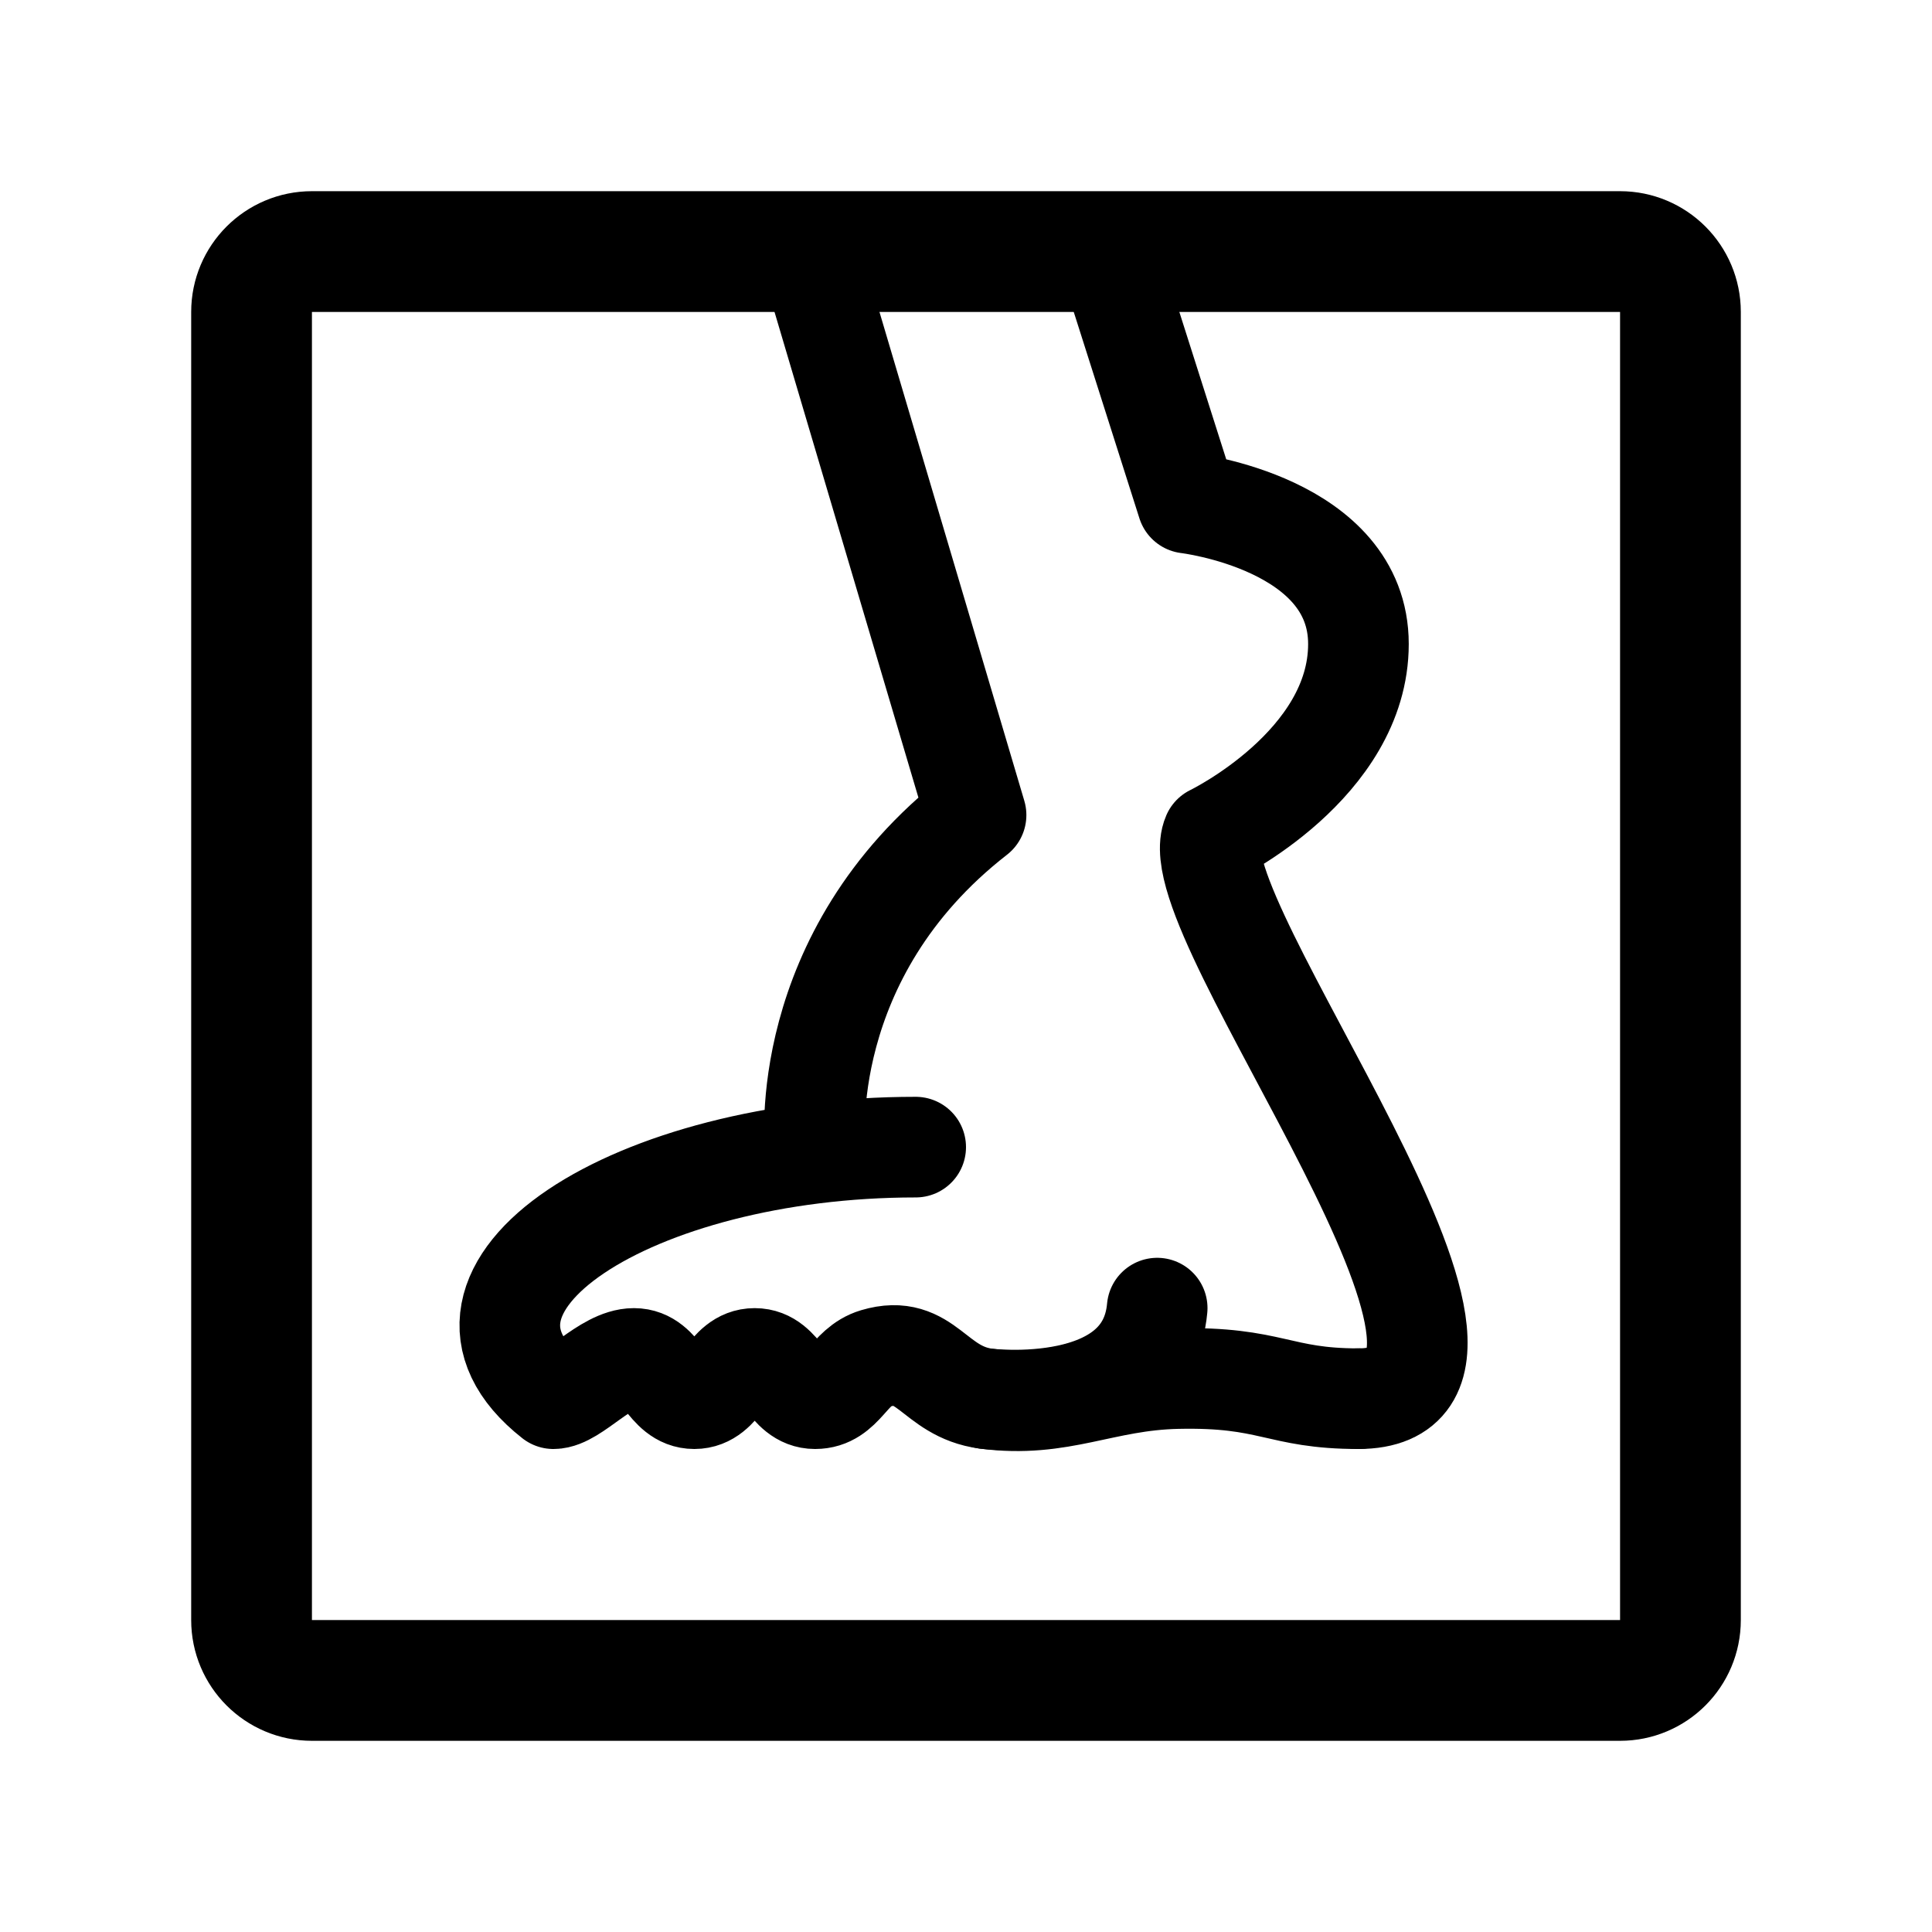
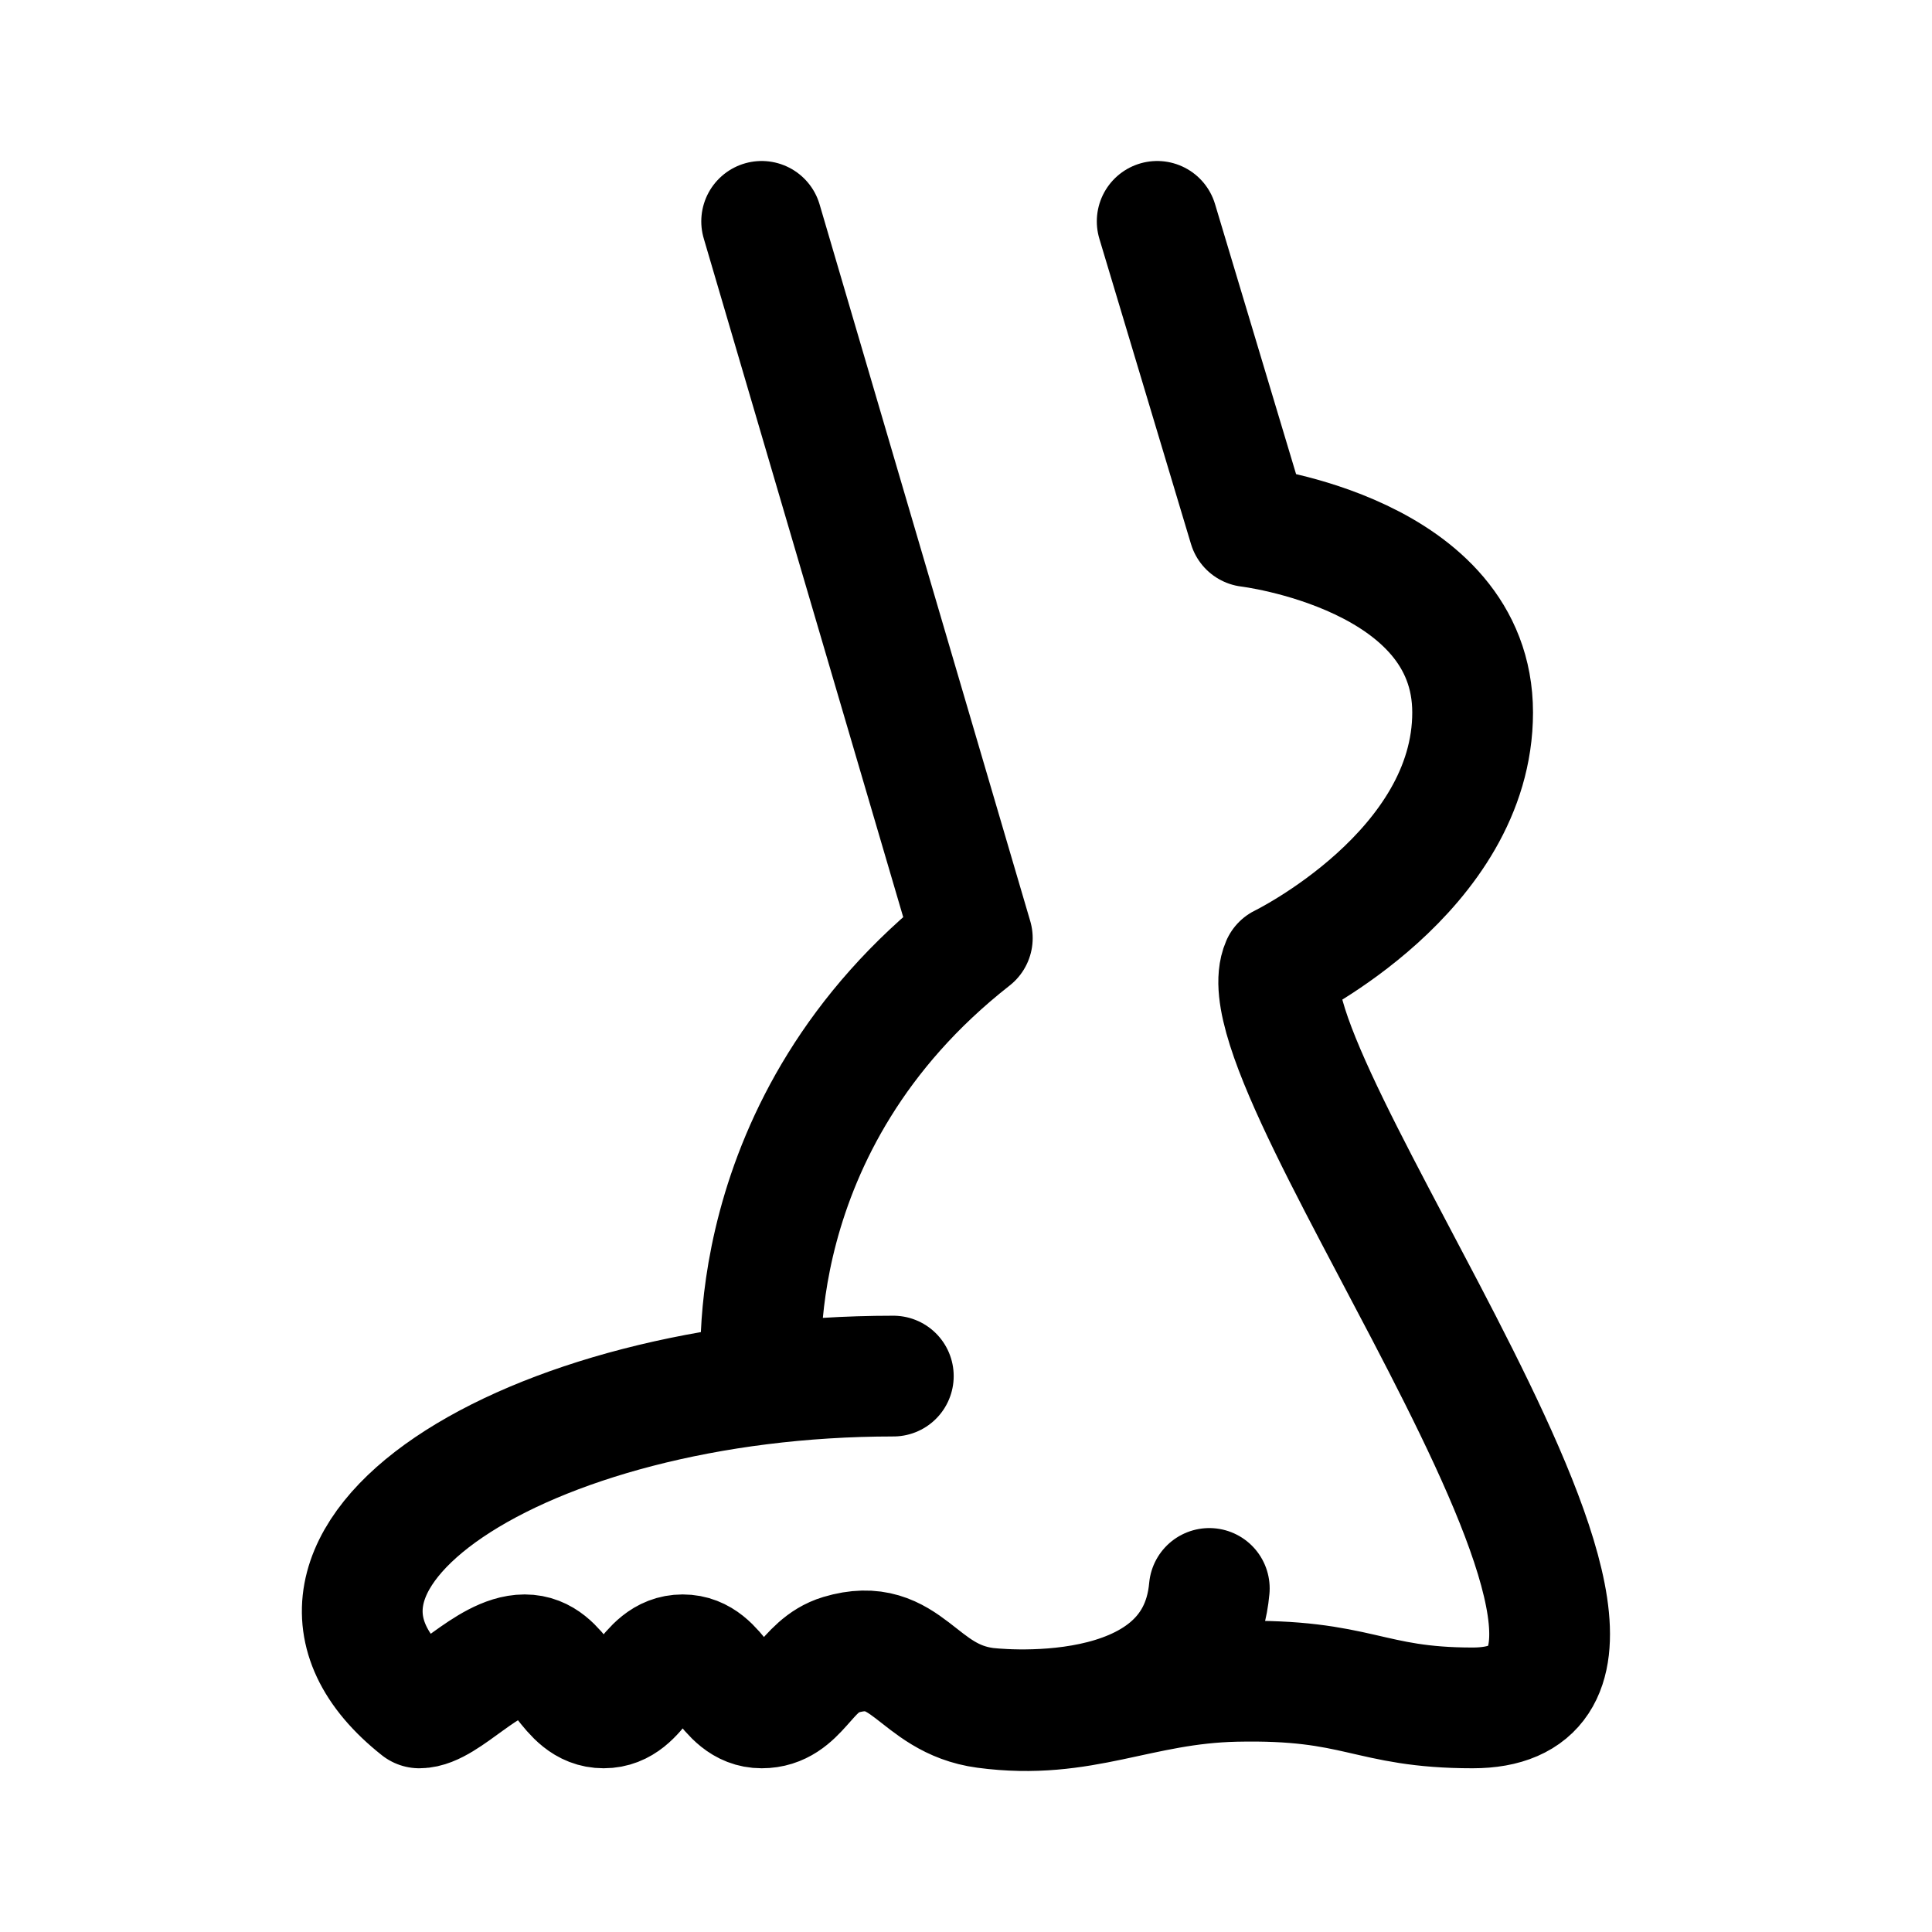
- <svg xmlns="http://www.w3.org/2000/svg" width="192" height="192" fill="none" viewBox="0 0 192 192">
-   <path stroke="#000" stroke-linecap="round" stroke-linejoin="round" stroke-width="10" d="M135 139c-8 0-8.597-2.204-18-2-7.459.162-11.603 2.976-19 2-5.266-.695-5.91-5.516-11-4-2.699.804-3.184 4-6 4s-3.184-4-6-4-3.184 4-6 4-3.184-4-6-4-6 4-8 4c-14-11 8-25 36-25M81 27l16 54c-18 14-16 33-16 33" />
-   <path stroke="#000" stroke-linecap="round" stroke-linejoin="round" stroke-width="10" d="M115 130c-1 11-17 9-17 9m13-111 7 22s17 2 17 14-14.5 19-14.5 19c-3.5 8 34.5 56 14.5 56" />
-   <rect width="142" height="142" x="25" y="25" stroke="#000" stroke-linecap="round" stroke-linejoin="round" stroke-width="12" rx="6" />
+ <svg xmlns="http://www.w3.org/2000/svg" width="192" height="192" viewBox="0 0 192 192" fill="none">
+   <path d="M97.936 169.729c-6.89-.916-7.732-7.276-14.393-5.276-3.531 1.061-4.166 5.276-7.85 5.276-3.685 0-4.166-5.276-7.85-5.276-3.686 0-4.167 5.276-7.852 5.276-3.684 0-4.165-5.276-7.85-5.276-3.685 0-7.85 5.276-10.468 5.276-18.318-14.509 10.468-32.975 47.104-32.975m9.16 32.975c9.677 1.288 15.099-2.424 24.859-2.638 12.303-.269 13.085 2.638 23.552 2.638 26.169 0-23.552-63.312-18.972-73.864 0 0 18.972-9.233 18.972-25.061 0-15.829-22.243-18.467-22.243-18.467L115 22M97.936 169.729s20.935 2.638 22.243-11.871M75.692 22l20.935 71.227c-23.552 18.466-20.935 43.527-20.935 43.527" stroke="#000" stroke-width="12" stroke-linecap="round" stroke-linejoin="round" />
</svg>
